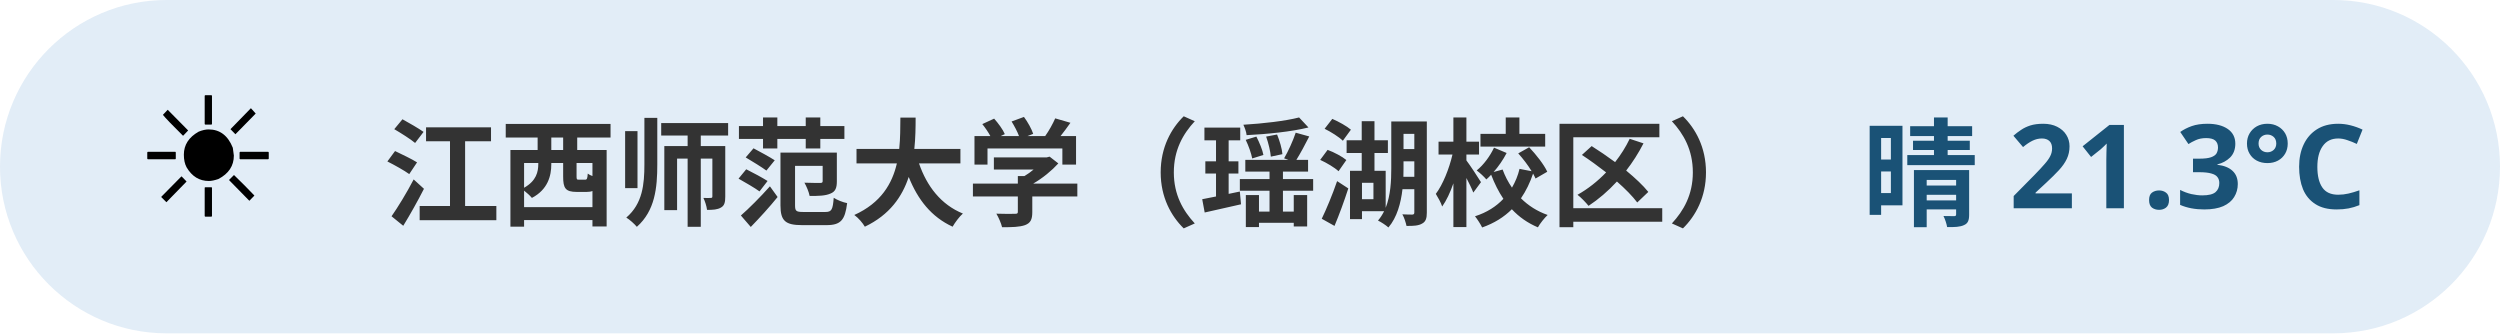
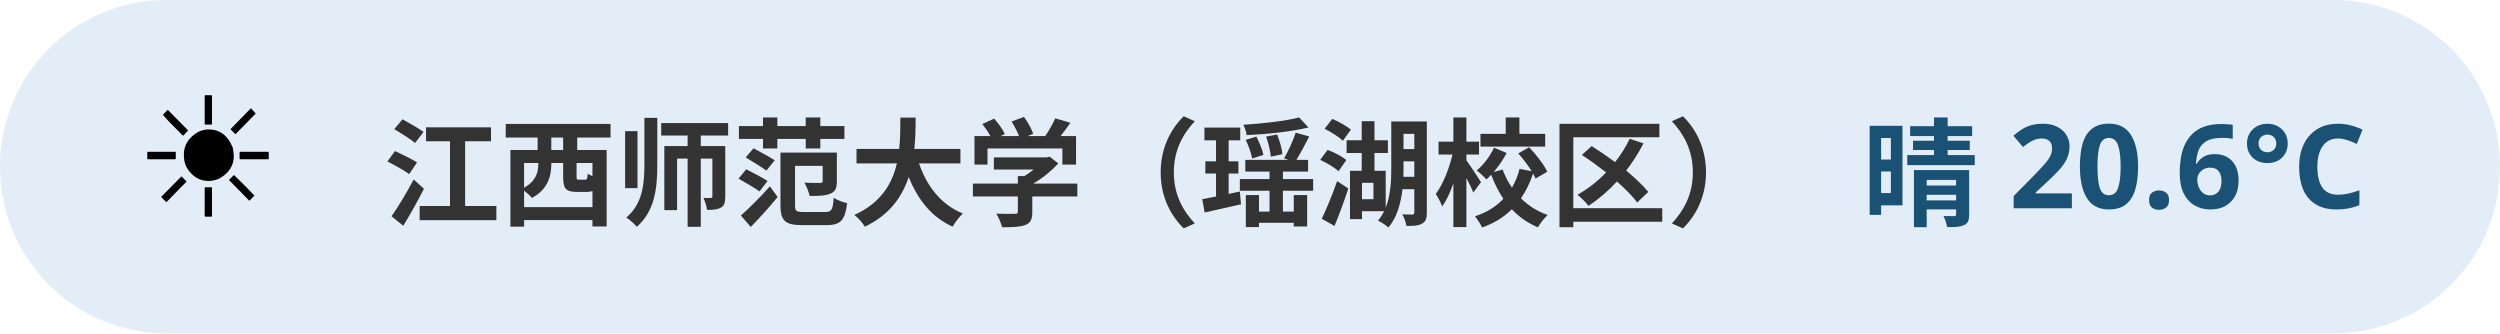
<svg xmlns="http://www.w3.org/2000/svg" width="300" height="40" viewBox="0 0 300 40" font-family="sans-serif">
  <rect x="0" y="0" width="300" height="40" rx="20" fill="#3d85c6" opacity="0.15" />
  <text x="16" y="26" font-size="20">☀️</text>
  <text x="46" y="26" font-size="14" font-weight="bold" fill="#333">江西师范大学（瑶湖校区）</text>
-   <text x="284" y="26" font-size="14" font-weight="bold" fill="#1a5276" text-anchor="end">晴 21.3°C</text>
+   <text x="284" y="26" font-size="14" font-weight="bold" fill="#1a5276" text-anchor="end">晴 20.6°C</text>
</svg>
